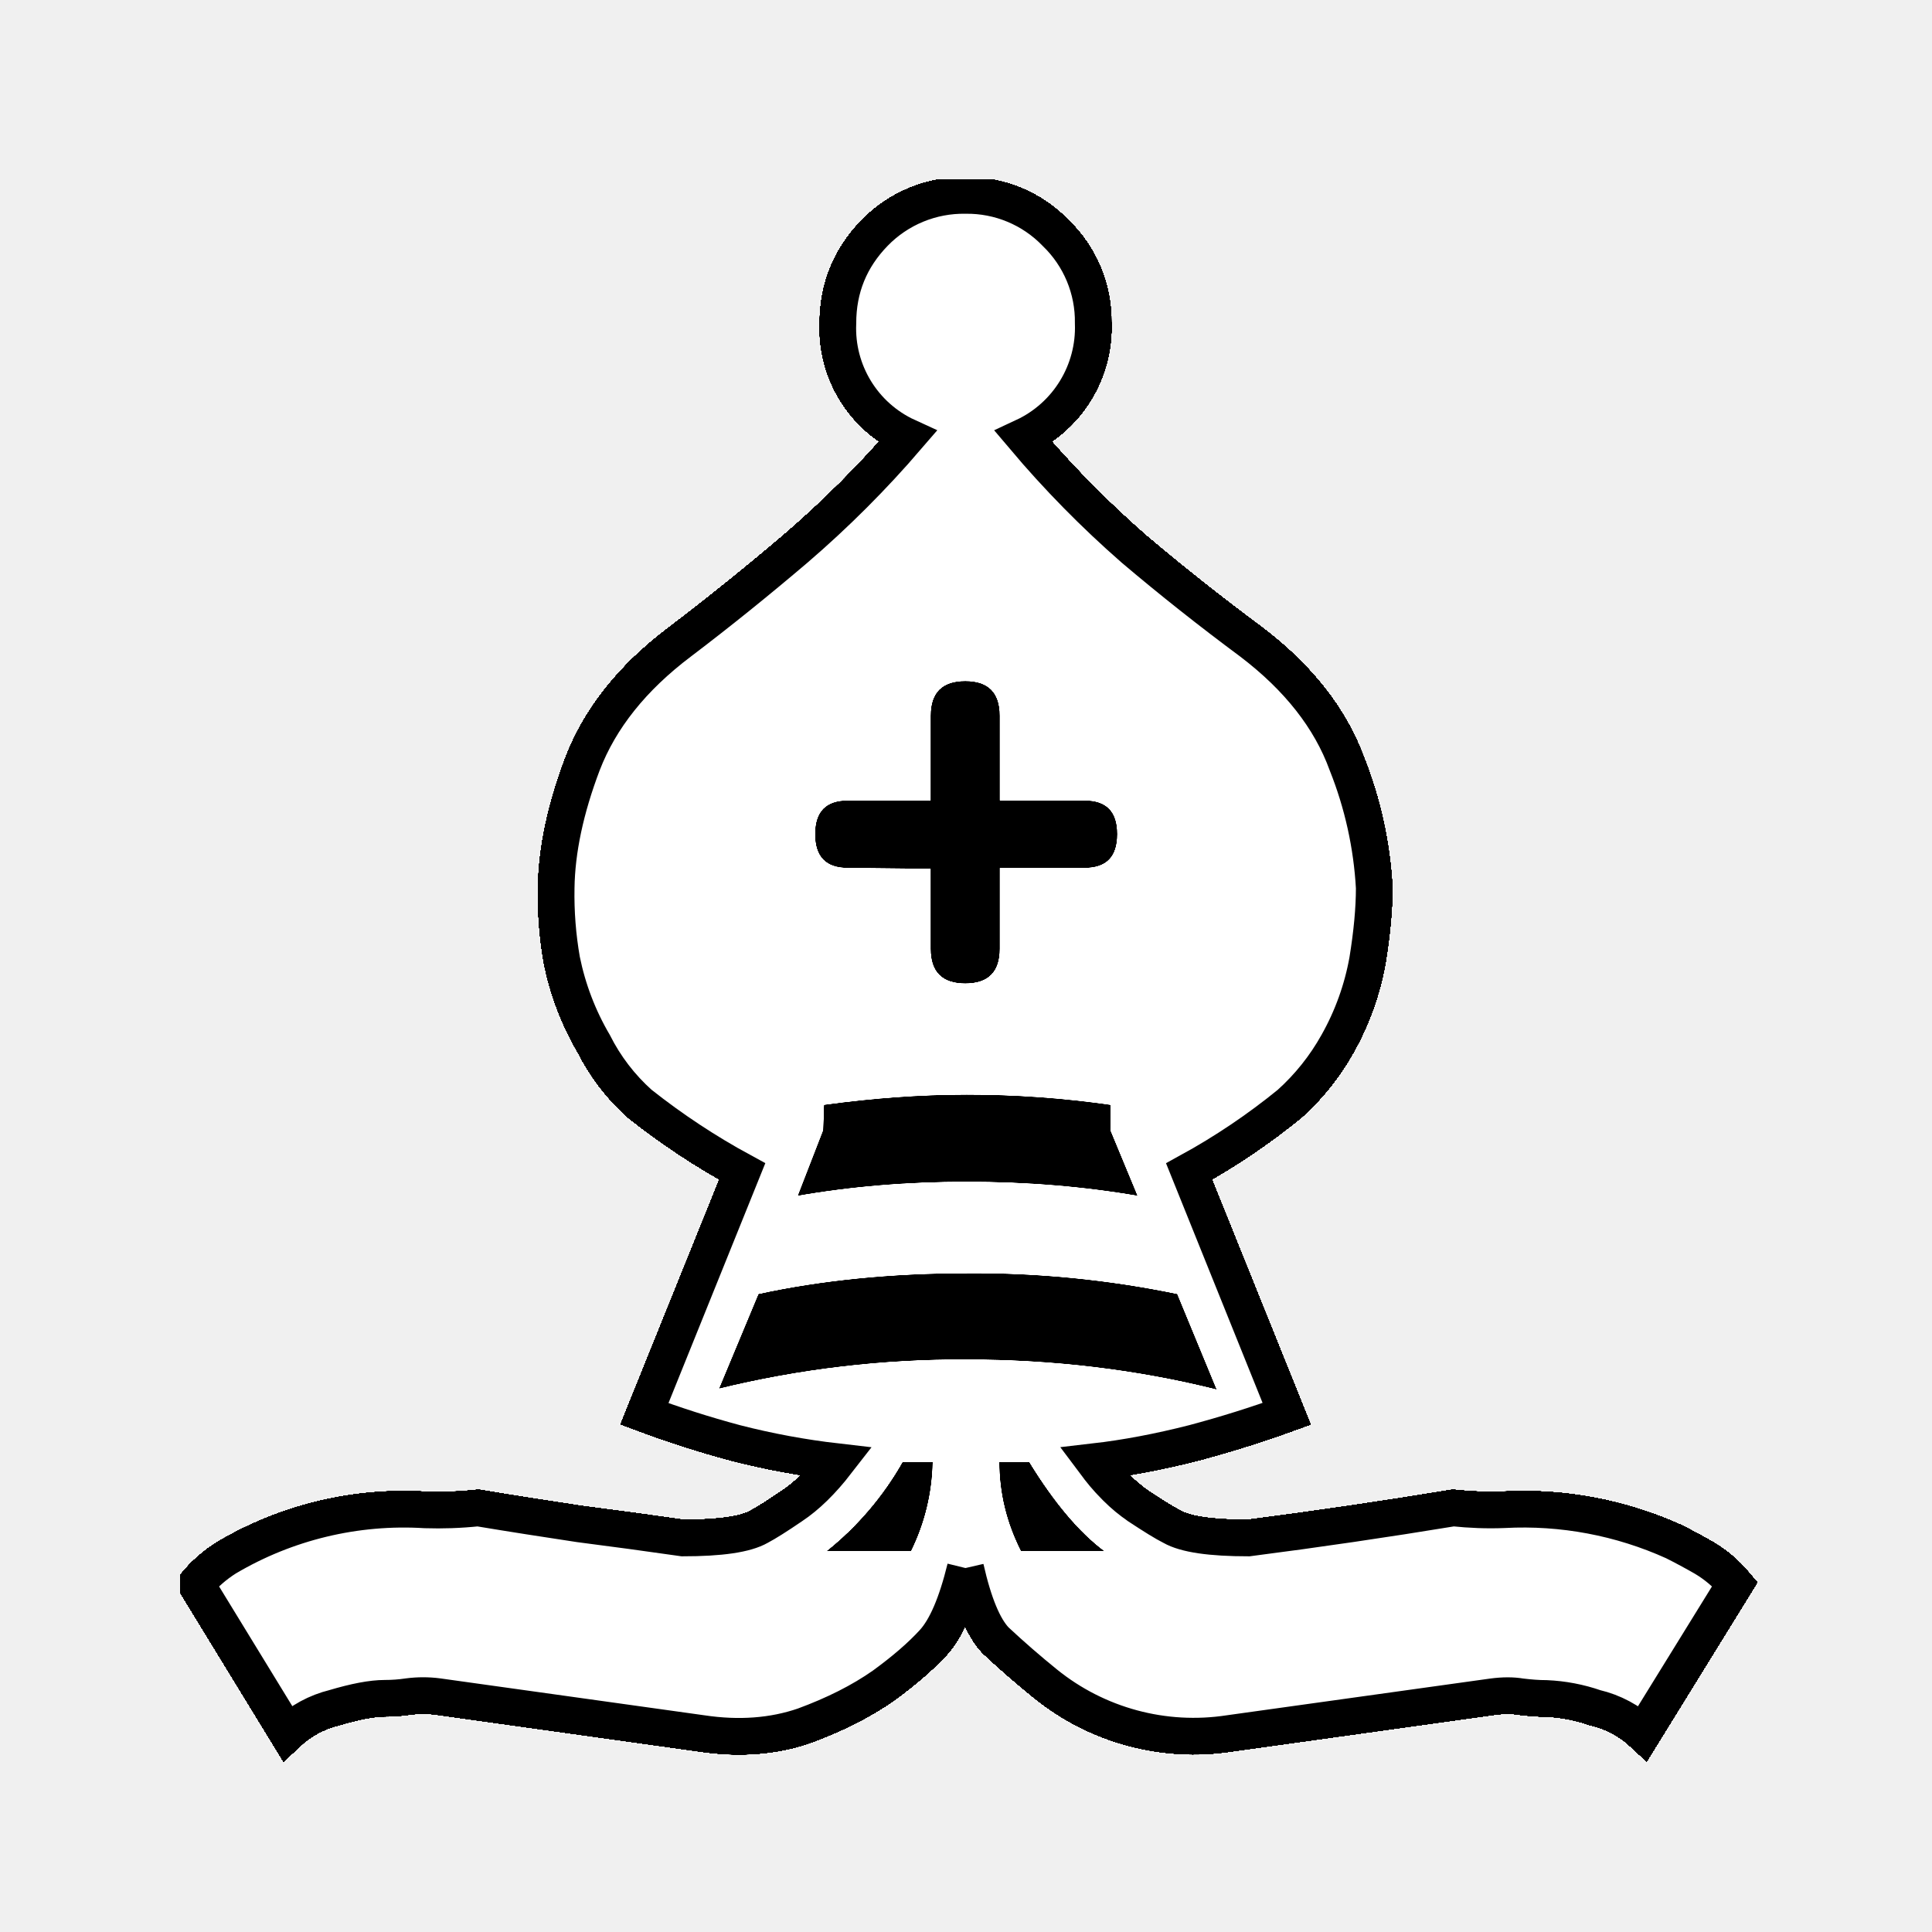
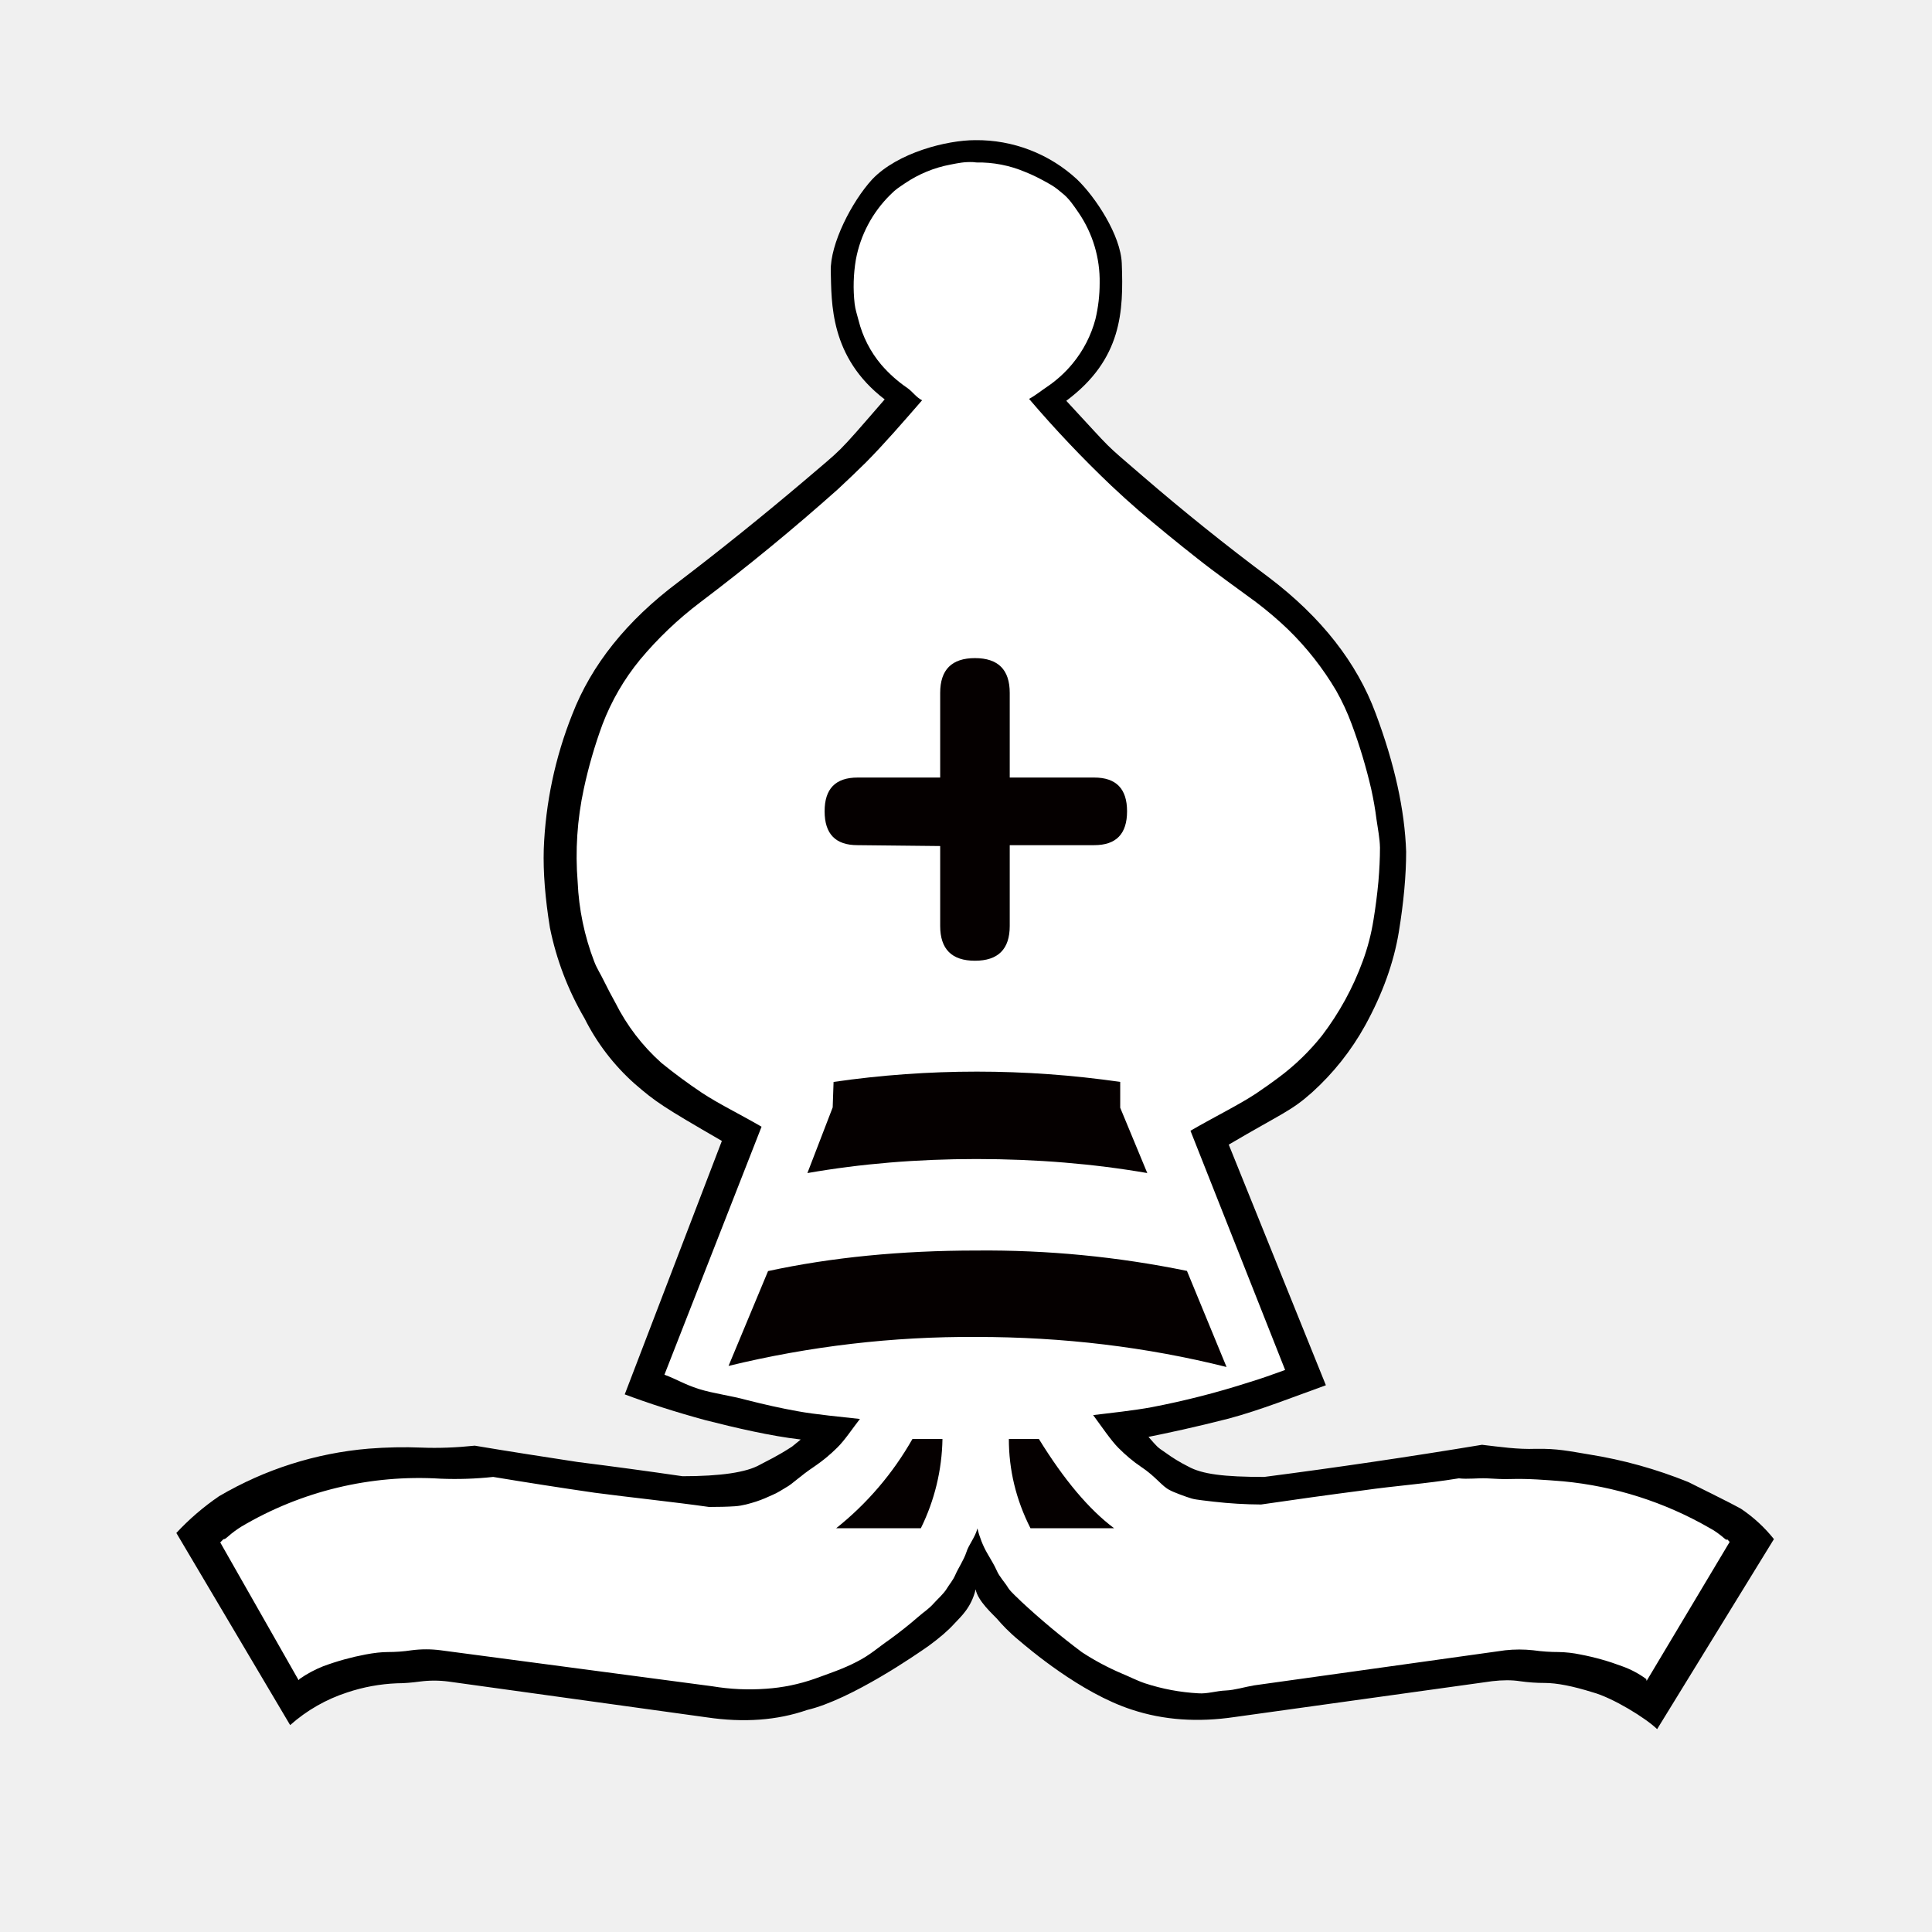
<svg xmlns="http://www.w3.org/2000/svg" height="110" width="110">
-   <defs>
-     <filter id="a" x="-.01" y="-.01" width="1.03" height="1.03" color-interpolation-filters="sRGB">
-       <feColorMatrix values="1 0 0 0 0 0 1 0 0 0 0 0 1 0 0 -0.21 -0.72 -0.07 2 0" result="fbSourceGraphic" />
-       <feColorMatrix result="fbSourceGraphicAlpha" in="fbSourceGraphic" values="0 0 0 -1 0 0 0 0 -1 0 0 0 0 -1 0 0 0 0 1 0" />
-       <feColorMatrix values="1 0 0 0 0 0 1 0 0 0 0 0 1 0 0 -0.21 -0.72 -0.07 2 0" result="color2" in="fbSourceGraphic" />
-     </filter>
-     <filter id="b" x="-.01" y="-.01" width="1.03" height="1.03" color-interpolation-filters="sRGB">
-       <feColorMatrix type="hueRotate" values="180" result="color1" />
-       <feColorMatrix values="-1 0 0 0 1 0 -1 0 0 1 0 0 -1 0 1 -0.21 -0.72 -0.07 2 0" result="color2" />
-     </filter>
-   </defs>
-   <g display="block" filter="url(#a)">
-     <path d="M54.98 89.28c-.5 2.04-1.1 3.44-1.82 4.23-.72.78-1.66 1.6-2.84 2.46-1.28.9-2.8 1.66-4.54 2.3-1.75.6-3.7.75-5.83.43l-15.03-2.1a6.44 6.44 0 00-1.66 0c-.47.07-.91.1-1.34.1-.75 0-1.71.19-2.89.54a6 6 0 00-2.67 1.45l-5.2-8.5a7.5 7.5 0 011.72-1.5 19.85 19.85 0 0111.34-2.73c.96.03 1.96 0 3-.11 1.92.32 3.85.62 5.77.91 1.96.25 3.93.52 5.89.8 2.14 0 3.58-.21 4.33-.64.4-.21 1.02-.6 1.87-1.18.86-.57 1.71-1.4 2.57-2.51a42.99 42.99 0 01-5.78-1.07 56.8 56.8 0 01-5.19-1.66l5.57-13.8a40.47 40.47 0 01-5.83-3.85 11.54 11.54 0 01-2.62-3.42 15.48 15.48 0 01-1.82-4.76 21.56 21.56 0 01-.32-4.12c.03-2.14.53-4.5 1.5-7.06 1-2.6 2.85-4.92 5.56-6.96 2.24-1.7 4.43-3.47 6.58-5.3a59.6 59.6 0 006.36-6.36 6.79 6.79 0 01-3.96-6.47c0-2 .7-3.71 2.09-5.14a7.07 7.07 0 015.19-2.14 7 7 0 015.13 2.14 6.98 6.98 0 012.14 5.14 6.86 6.86 0 01-3.96 6.47 58.87 58.87 0 006.26 6.37c2.17 1.84 4.4 3.6 6.69 5.3 2.67 2.03 4.5 4.34 5.45 6.95a22.4 22.4 0 011.56 7.06c0 1.21-.13 2.58-.38 4.12a15.1 15.1 0 01-1.71 4.76 13.27 13.27 0 01-2.73 3.42 37.9 37.9 0 01-5.72 3.85l5.56 13.8c-1.74.63-3.5 1.18-5.3 1.66-1.96.5-3.85.86-5.67 1.07.82 1.1 1.66 1.94 2.52 2.51.85.57 1.5.97 1.92 1.18.75.43 2.2.64 4.34.64a335.85 335.85 0 0011.66-1.71c.96.1 1.92.14 2.89.1a20.8 20.8 0 019.68 1.82 35 35 0 011.71.92 6.9 6.9 0 011.77 1.5l-5.25 8.5a6.01 6.01 0 00-2.72-1.45 9.8 9.8 0 00-2.79-.53c-.46 0-.94-.04-1.44-.1-.46-.08-1-.08-1.6 0L70 98.7a13.42 13.42 0 01-10.48-2.83 52.72 52.72 0 01-2.84-2.47c-.68-.71-1.25-2.08-1.71-4.12m0 0c-.5 2.04-1.1 3.44-1.82 4.23-.71.78-1.66 1.6-2.84 2.46-1.28.9-2.8 1.66-4.54 2.3-1.75.6-3.7.75-5.83.43l-15.02-2.1a6.43 6.43 0 00-1.66 0c-.46.07-.91.1-1.34.1-.75 0-1.71.19-2.89.54a6 6 0 00-2.67 1.45l-5.2-8.5a7.5 7.5 0 011.72-1.5 19.85 19.85 0 0111.34-2.73c.96.03 1.96 0 3-.11 1.92.32 3.85.62 5.77.91 1.96.25 3.93.52 5.89.8 2.14 0 3.58-.21 4.33-.64.4-.21 1.02-.6 1.87-1.18.86-.57 1.71-1.4 2.57-2.51a42.99 42.99 0 01-5.78-1.07 56.8 56.8 0 01-5.19-1.66l5.57-13.8a40.47 40.47 0 01-5.83-3.85 11.54 11.54 0 01-2.62-3.42 15.48 15.48 0 01-1.82-4.76 21.56 21.56 0 01-.32-4.12c.03-2.14.53-4.5 1.5-7.06 1-2.6 2.85-4.92 5.56-6.96 2.24-1.7 4.43-3.47 6.58-5.3a59.6 59.6 0 006.36-6.36 6.79 6.79 0 01-3.96-6.47c0-2 .7-3.71 2.09-5.14a7.07 7.07 0 015.19-2.14 7 7 0 015.13 2.14 7 7 0 012.14 5.14 6.86 6.86 0 01-3.96 6.47 58.87 58.87 0 006.26 6.37c2.17 1.84 4.4 3.6 6.69 5.3 2.67 2.03 4.5 4.34 5.46 6.95a22.4 22.4 0 011.55 7.06c0 1.21-.13 2.58-.38 4.12a15.1 15.1 0 01-1.71 4.76 13.27 13.27 0 01-2.73 3.42 37.9 37.9 0 01-5.72 3.85l5.56 13.8c-1.74.63-3.5 1.18-5.3 1.66-1.96.5-3.85.86-5.66 1.07a10.6 10.6 0 002.5 2.51c.87.57 1.5.97 1.94 1.18.74.43 2.19.64 4.33.64a335.86 335.86 0 0011.66-1.71c.96.1 1.93.14 2.89.1a20.8 20.8 0 019.68 1.82 35 35 0 011.71.92 6.9 6.9 0 011.77 1.5l-5.25 8.5a6.01 6.01 0 00-2.72-1.45 9.8 9.8 0 00-2.78-.53c-.47 0-.95-.04-1.45-.1-.46-.08-1-.08-1.6 0L70 98.7a13.42 13.42 0 01-10.48-2.83 52.72 52.72 0 01-2.84-2.47c-.68-.71-1.25-2.08-1.72-4.12" stroke="#fff" filter="url(#b)" stroke-width="2.1" />
-     <path fill="#FFF" d="M69.28 79.12l-2.25-5.45a56.9 56.9 0 00-11.98-1.18c-4.32 0-8.27.4-11.87 1.18l-2.25 5.4a58.08 58.08 0 0114.12-1.66c4.92 0 9.67.57 14.23 1.71m-4.5-11.02l-1.55-3.74V62.9a57.06 57.06 0 00-8.19-.58c-2.67 0-5.38.2-8.13.58l-.05 1.45-1.45 3.74c3.03-.53 6.24-.8 9.63-.8 3.42 0 6.67.27 9.74.8m-1.9 20.22c-1.43-1.07-2.86-2.76-4.28-5.08h-1.71c0 1.75.4 3.44 1.23 5.08h4.76m-11 0a11.92 11.92 0 001.23-5.08h-1.72a17.6 17.6 0 01-4.33 5.08h4.82m1.1-38.84v4.55c0 1.32.66 1.98 1.98 1.98 1.31 0 1.97-.66 1.97-1.98v-4.6h4.82c1.25 0 1.87-.64 1.87-1.93 0-1.28-.62-1.92-1.87-1.92h-4.82v-4.82c0-1.32-.66-1.98-1.97-1.98-1.32 0-1.98.66-1.98 1.98v4.82h-4.71c-1.25 0-1.87.64-1.87 1.92 0 1.29.62 1.93 1.87 1.93l4.7.05" filter="url(#b)" />
+   <path style="-inkscape-stroke:none" d="M55.52 7.98c-1.6 0-4.4.7-5.86 2.23-1.17 1.28-2.4 3.68-2.36 5.23.05 1.75-.08 4.89 3.07 7.3-2.86 3.3-2.29 2.67-4.6 4.65-2.34 1.98-4.72 3.9-7.15 5.75-2.94 2.2-4.95 4.72-6.04 7.54a23.07 23.07 0 00-1.62 7.66c-.04 1.32.08 2.81.35 4.48a16.8 16.8 0 001.97 5.16c.7 1.4 1.67 2.67 2.85 3.72 1.2 1.04 1.6 1.31 4.97 3.26l-5.53 14.43c1.33.5 2.87 1 4.6 1.47 1.69.43 3.69.9 5.42 1.1l-.49.4c-.87.57-1.44.82-1.84 1.04-.76.43-2.22.65-4.4.65-1.99-.29-3.98-.56-5.97-.81-1.95-.3-3.9-.6-5.86-.93-1.05.11-2.07.15-3.04.11-.98-.04-1.98-.02-3 .06a20.14 20.14 0 00-8.52 2.71 14.5 14.5 0 00-2.43 2.09l6.48 10.94a9.12 9.12 0 013.25-1.86 10.2 10.2 0 012.83-.52c.42 0 .86-.04 1.31-.1a6.3 6.3 0 011.62 0l14.72 2.04c2.1.31 4 .17 5.7-.42 2.52-.59 6.3-3.21 6.95-3.67.6-.44 1.09-.86 1.45-1.26.37-.4.95-.9 1.2-1.94.11.66 1.03 1.47 1.2 1.66.29.34.72.8 1.26 1.24.53.45 3.5 3 6.43 3.95 1.81.6 3.77.73 5.86.42l14.66-2.04c.6-.07 1.12-.07 1.57 0 .5.07.96.1 1.41.1.7 0 1.61.18 2.73.53 1.15.31 3.05 1.48 3.68 2.1L101 87.63a8.35 8.35 0 00-1.88-1.73c-.53-.3-2.32-1.18-3-1.52a25.85 25.85 0 00-5.64-1.57c-1.16-.19-1.79-.34-3.04-.32-1.02.04-2.03-.11-3.06-.23a357.22 357.22 0 01-12.4 1.83c-2.27 0-3.54-.15-4.34-.6a9 9 0 01-1.28-.78c-.5-.34-.44-.3-.97-.9 1.14-.23 2.6-.54 4.56-1.04 1.8-.48 3.79-1.27 5.54-1.9l-5.53-13.7c3.06-1.8 3.54-1.9 4.74-2.97a14.78 14.78 0 003.03-3.82c1-1.82 1.63-3.6 1.91-5.3.28-1.7.42-3.24.42-4.59-.08-2.38-.66-5-1.73-7.86-1.07-2.9-3.1-5.49-6.08-7.75a131.07 131.07 0 01-7.2-5.78c-2.34-2.02-1.53-1.25-4.34-4.28 3.18-2.37 3.26-5.1 3.16-7.82-.06-1.61-1.5-3.78-2.55-4.79a8.4 8.4 0 00-5.8-2.23z" color="#000" />
+   <g display="block">
+     <path style="-inkscape-stroke:none" d="M55.59 9.25a6.8 6.8 0 012.78.54c.43.17.78.35 1.2.58.43.24.52.3.9.62.4.31.67.73.94 1.12a6.89 6.89 0 011.2 4.01 8.84 8.84 0 01-.24 2.05 6.67 6.67 0 01-1.3 2.53 6.88 6.88 0 01-1.48 1.34c-.3.2-.67.5-1 .67a65.3 65.3 0 004.69 4.95c.52.49 1.04.96 1.57 1.42 1.08.92 2.18 1.82 3.3 2.7 1.11.88 2.21 1.65 3.36 2.5.66.5 1.28 1.03 1.84 1.57a16.7 16.7 0 012.73 3.48c.35.62.64 1.25.88 1.9a29.9 29.9 0 011.11 3.69c.13.59.23 1.16.3 1.72.08.57.19 1.08.2 1.62 0 .6-.03 1.25-.09 1.94a31.3 31.3 0 01-.28 2.18 12.44 12.44 0 01-.61 2.34 16.12 16.12 0 01-2.32 4.24 13.3 13.3 0 01-2.47 2.39c-.37.28-.8.58-1.27.9-.96.64-2.37 1.33-3.75 2.13L73.17 78c-.87.31-1.17.43-2.05.7a46.78 46.78 0 01-5.55 1.42c-.95.18-2.42.34-3.33.45.41.55 1.03 1.47 1.45 1.88.42.42.84.77 1.27 1.06.86.57 1.2 1.12 1.64 1.33.18.11.97.4 1.25.48.27.08.9.13 1.26.18a24.84 24.84 0 002.69.16c1.92-.28 3.85-.55 5.78-.8 1.96-.28 3.52-.37 5.48-.69.48.06 1.1-.02 1.58 0s.88.06 1.36.04c1.02-.03 1.98.05 3 .13A20.58 20.58 0 0197.34 87c.27.14.55.34.84.59.3.25-.02-.16.3.2l-4.72 7.9c-.16-.16.15.04-.04-.1a5.3 5.3 0 00-1.36-.72 14.32 14.32 0 00-2.38-.67 6.6 6.6 0 00-1.24-.14c-.46 0-.94-.03-1.44-.1a7.36 7.36 0 00-1.6 0l-14.31 2c-.53.09-1.1.27-1.6.29-.53.02-1.06.2-1.56.16a11.81 11.81 0 01-3.04-.57c-.45-.15-.93-.4-1.35-.57a14.53 14.53 0 01-2.24-1.2 41.96 41.96 0 01-3.46-2.89c-.17-.18-.59-.53-.75-.79-.15-.26-.5-.63-.64-.97-.15-.34-.33-.61-.55-1-.24-.42-.43-.9-.55-1.4-.12.5-.5.93-.63 1.36-.14.43-.47.92-.62 1.27-.15.35-.34.54-.5.81-.17.28-.53.6-.71.8-.36.4-.48.42-.95.83s-1 .83-1.59 1.26c-.64.44-1.12.89-1.88 1.27-.75.39-1.5.64-2.38.96a10.45 10.45 0 01-2.77.57 12.81 12.81 0 01-3.06-.14l-15.47-2.05a6.42 6.42 0 00-1.66 0c-.46.07-.91.1-1.34.1-.37 0-.8.05-1.28.14a14.96 14.96 0 00-2.41.67 6.6 6.6 0 00-1.34.72c-.2.14.1-.09-.06.07l-4.46-7.84c.32-.35.12-.06.4-.3.29-.26.56-.45.8-.6a19.84 19.84 0 0111.34-2.73 20.16 20.16 0 003-.1c1.93.32 3.85.62 5.78.9 1.96.26 4.55.53 6.51.81.54 0 1.03-.01 1.48-.04.44-.03.86-.16 1.21-.27.36-.12.65-.25.91-.37.3-.12.59-.32.78-.43.39-.21.78-.64 1.64-1.21a8.9 8.9 0 001.28-1.06c.43-.42.86-1.08 1.29-1.63-.98-.11-2.58-.26-3.54-.44-.96-.17-1.92-.39-2.87-.63-.98-.27-1.9-.37-2.77-.64-.86-.28-1.2-.53-1.95-.81l5.53-14.12c-1.39-.8-2.44-1.3-3.41-1.94a30.95 30.95 0 01-2.29-1.69 11.53 11.53 0 01-2.62-3.42c-.23-.41-.44-.82-.64-1.22-.19-.4-.42-.74-.57-1.14a14.36 14.36 0 01-.94-4.52 18.16 18.16 0 01.35-5.31 27.05 27.05 0 011.06-3.66 13.24 13.24 0 012.14-3.69 20.77 20.77 0 013.42-3.26 125.81 125.81 0 007.84-6.44c.53-.49 1.06-1 1.6-1.53 1.05-1.06 2.14-2.32 3.2-3.54-.33-.16-.55-.5-.84-.7a7.65 7.65 0 01-1.48-1.32 6.28 6.28 0 01-1.3-2.54c-.08-.32-.18-.59-.22-.93a9.03 9.03 0 01.07-2.52 6.95 6.95 0 011.96-3.69c.35-.35.44-.38.83-.65a6.88 6.88 0 012.6-1.07c.47-.09.78-.16 1.29-.14z" color="#000" fill="#fff" />
+     <path fill="#050000" d="M69.83 77.82l-2.25-5.46A56.9 56.9 0 0055.6 71.2c-4.31 0-8.27.39-11.87 1.17l-2.25 5.4a58.08 58.08 0 0114.12-1.65c4.93 0 9.67.57 14.23 1.71m-4.5-11.02l-1.55-3.74V61.6a57.06 57.06 0 00-16.32 0l-.05 1.45-1.44 3.74c3.03-.53 6.24-.8 9.62-.8 3.43 0 6.67.27 9.74.8m-1.9 20.22c-1.43-1.07-2.85-2.76-4.28-5.08h-1.71c0 1.75.4 3.44 1.23 5.08h4.76m-11 0a11.92 11.92 0 001.23-5.08h-1.71a17.6 17.6 0 01-4.34 5.08h4.82m1.1-38.84v4.55c0 1.32.66 1.98 1.98 1.98 1.32 0 1.98-.66 1.98-1.98v-4.6h4.81c1.25 0 1.87-.64 1.87-1.93 0-1.28-.62-1.92-1.87-1.92h-4.81v-4.82c0-1.32-.66-1.98-1.98-1.98-1.32 0-1.98.66-1.98 1.98v4.82h-4.7c-1.26 0-1.88.64-1.88 1.92 0 1.29.62 1.93 1.87 1.93l4.7.05" />
  </g>
</svg>
